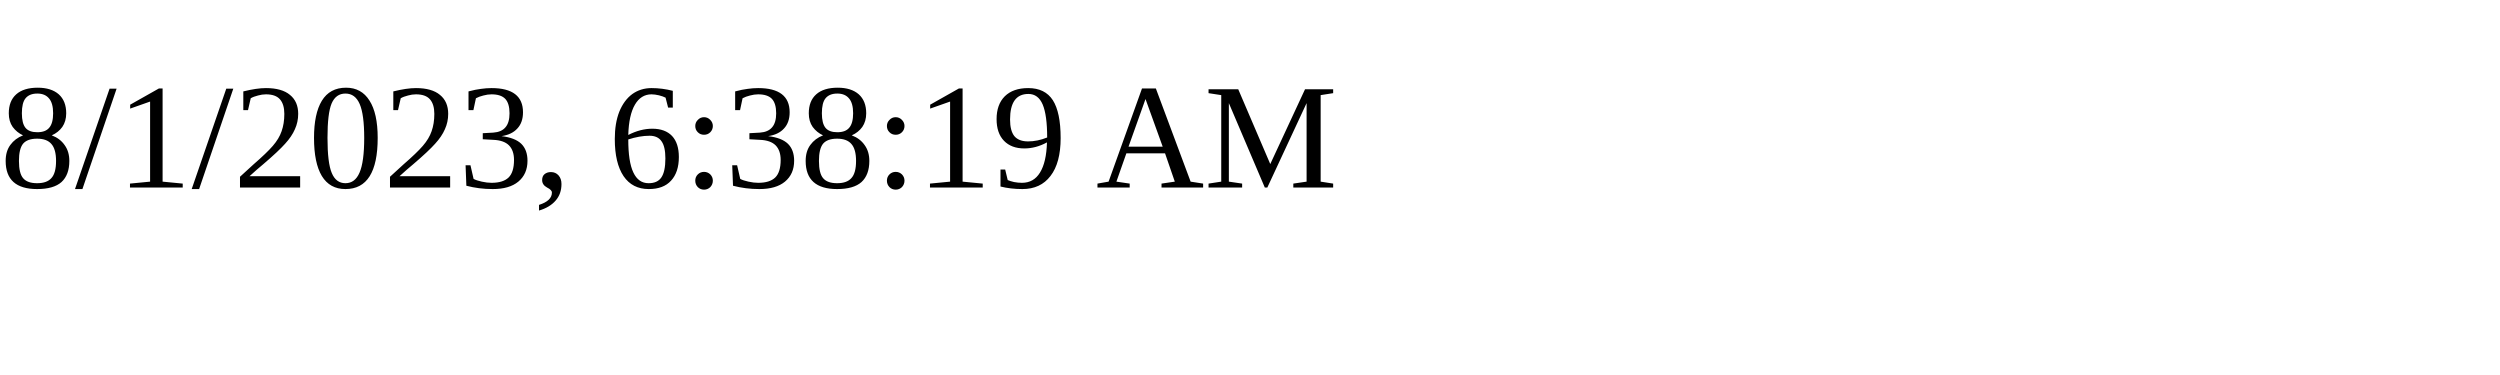
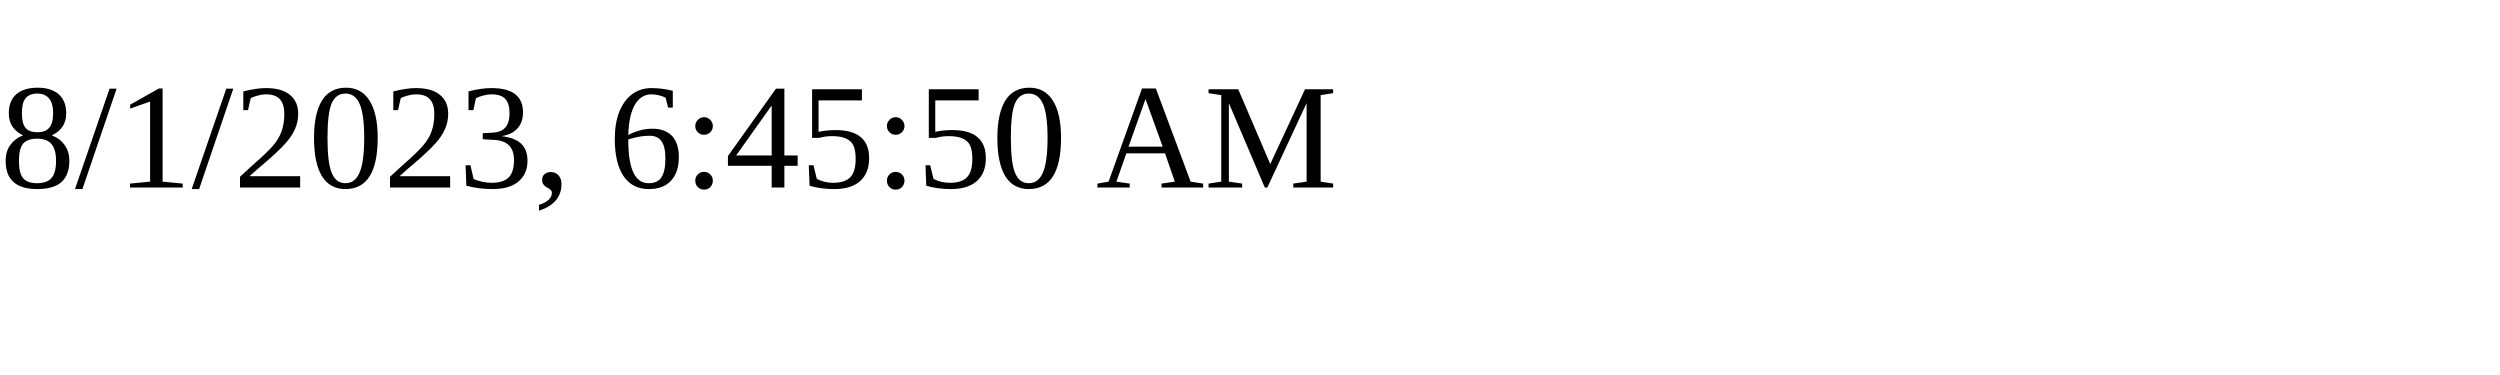
<svg xmlns="http://www.w3.org/2000/svg" height="30" width="200">
-   <text x="0" y="15">8/1/2023, 6:38:19 AM</text>
+   <text x="0" y="15">8/1/2023, 6:45:50 AM</text>
</svg>
